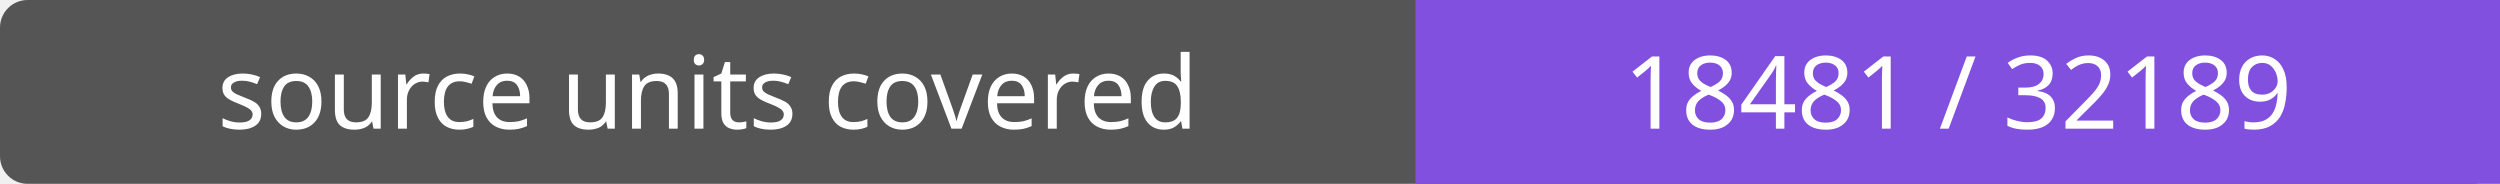
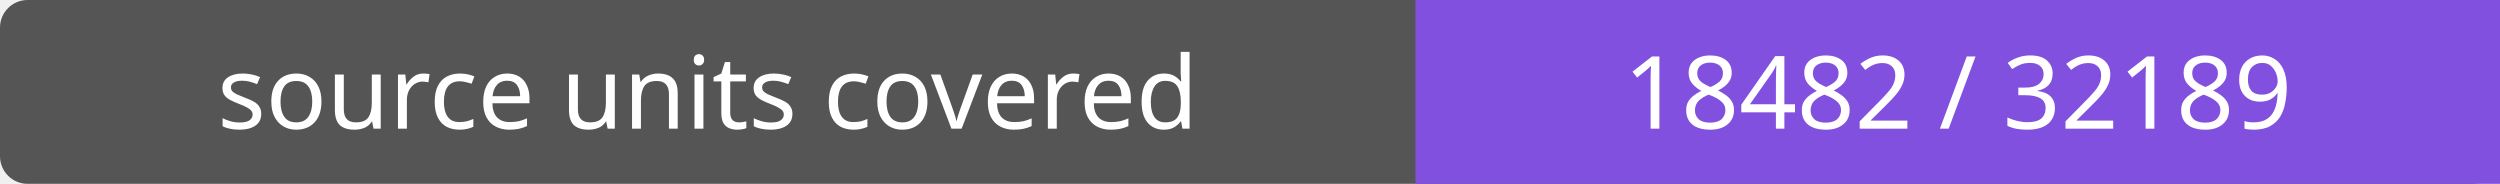
- <svg xmlns="http://www.w3.org/2000/svg" width="272" height="20" role="img" aria-label="source units covered: 18481 / 32189">
+ <svg xmlns="http://www.w3.org/2000/svg" width="272" height="20" role="img" aria-label="source units covered: 18482 / 32189">
  <rect width="272" height="20" rx="3" fill="#555" />
  <path fill="#8250df" d="M154 0h118v20H154z" />
  <g fill="#fff" text-anchor="middle" font-family="Verdana,sans-serif" font-size="11">
    <text x="77.0" y="14">source units covered</text>
-     <text x="213.0" y="14">18481 / 32189</text>
+     <text x="213.0" y="14">18482 / 32189</text>
  </g>
</svg>
